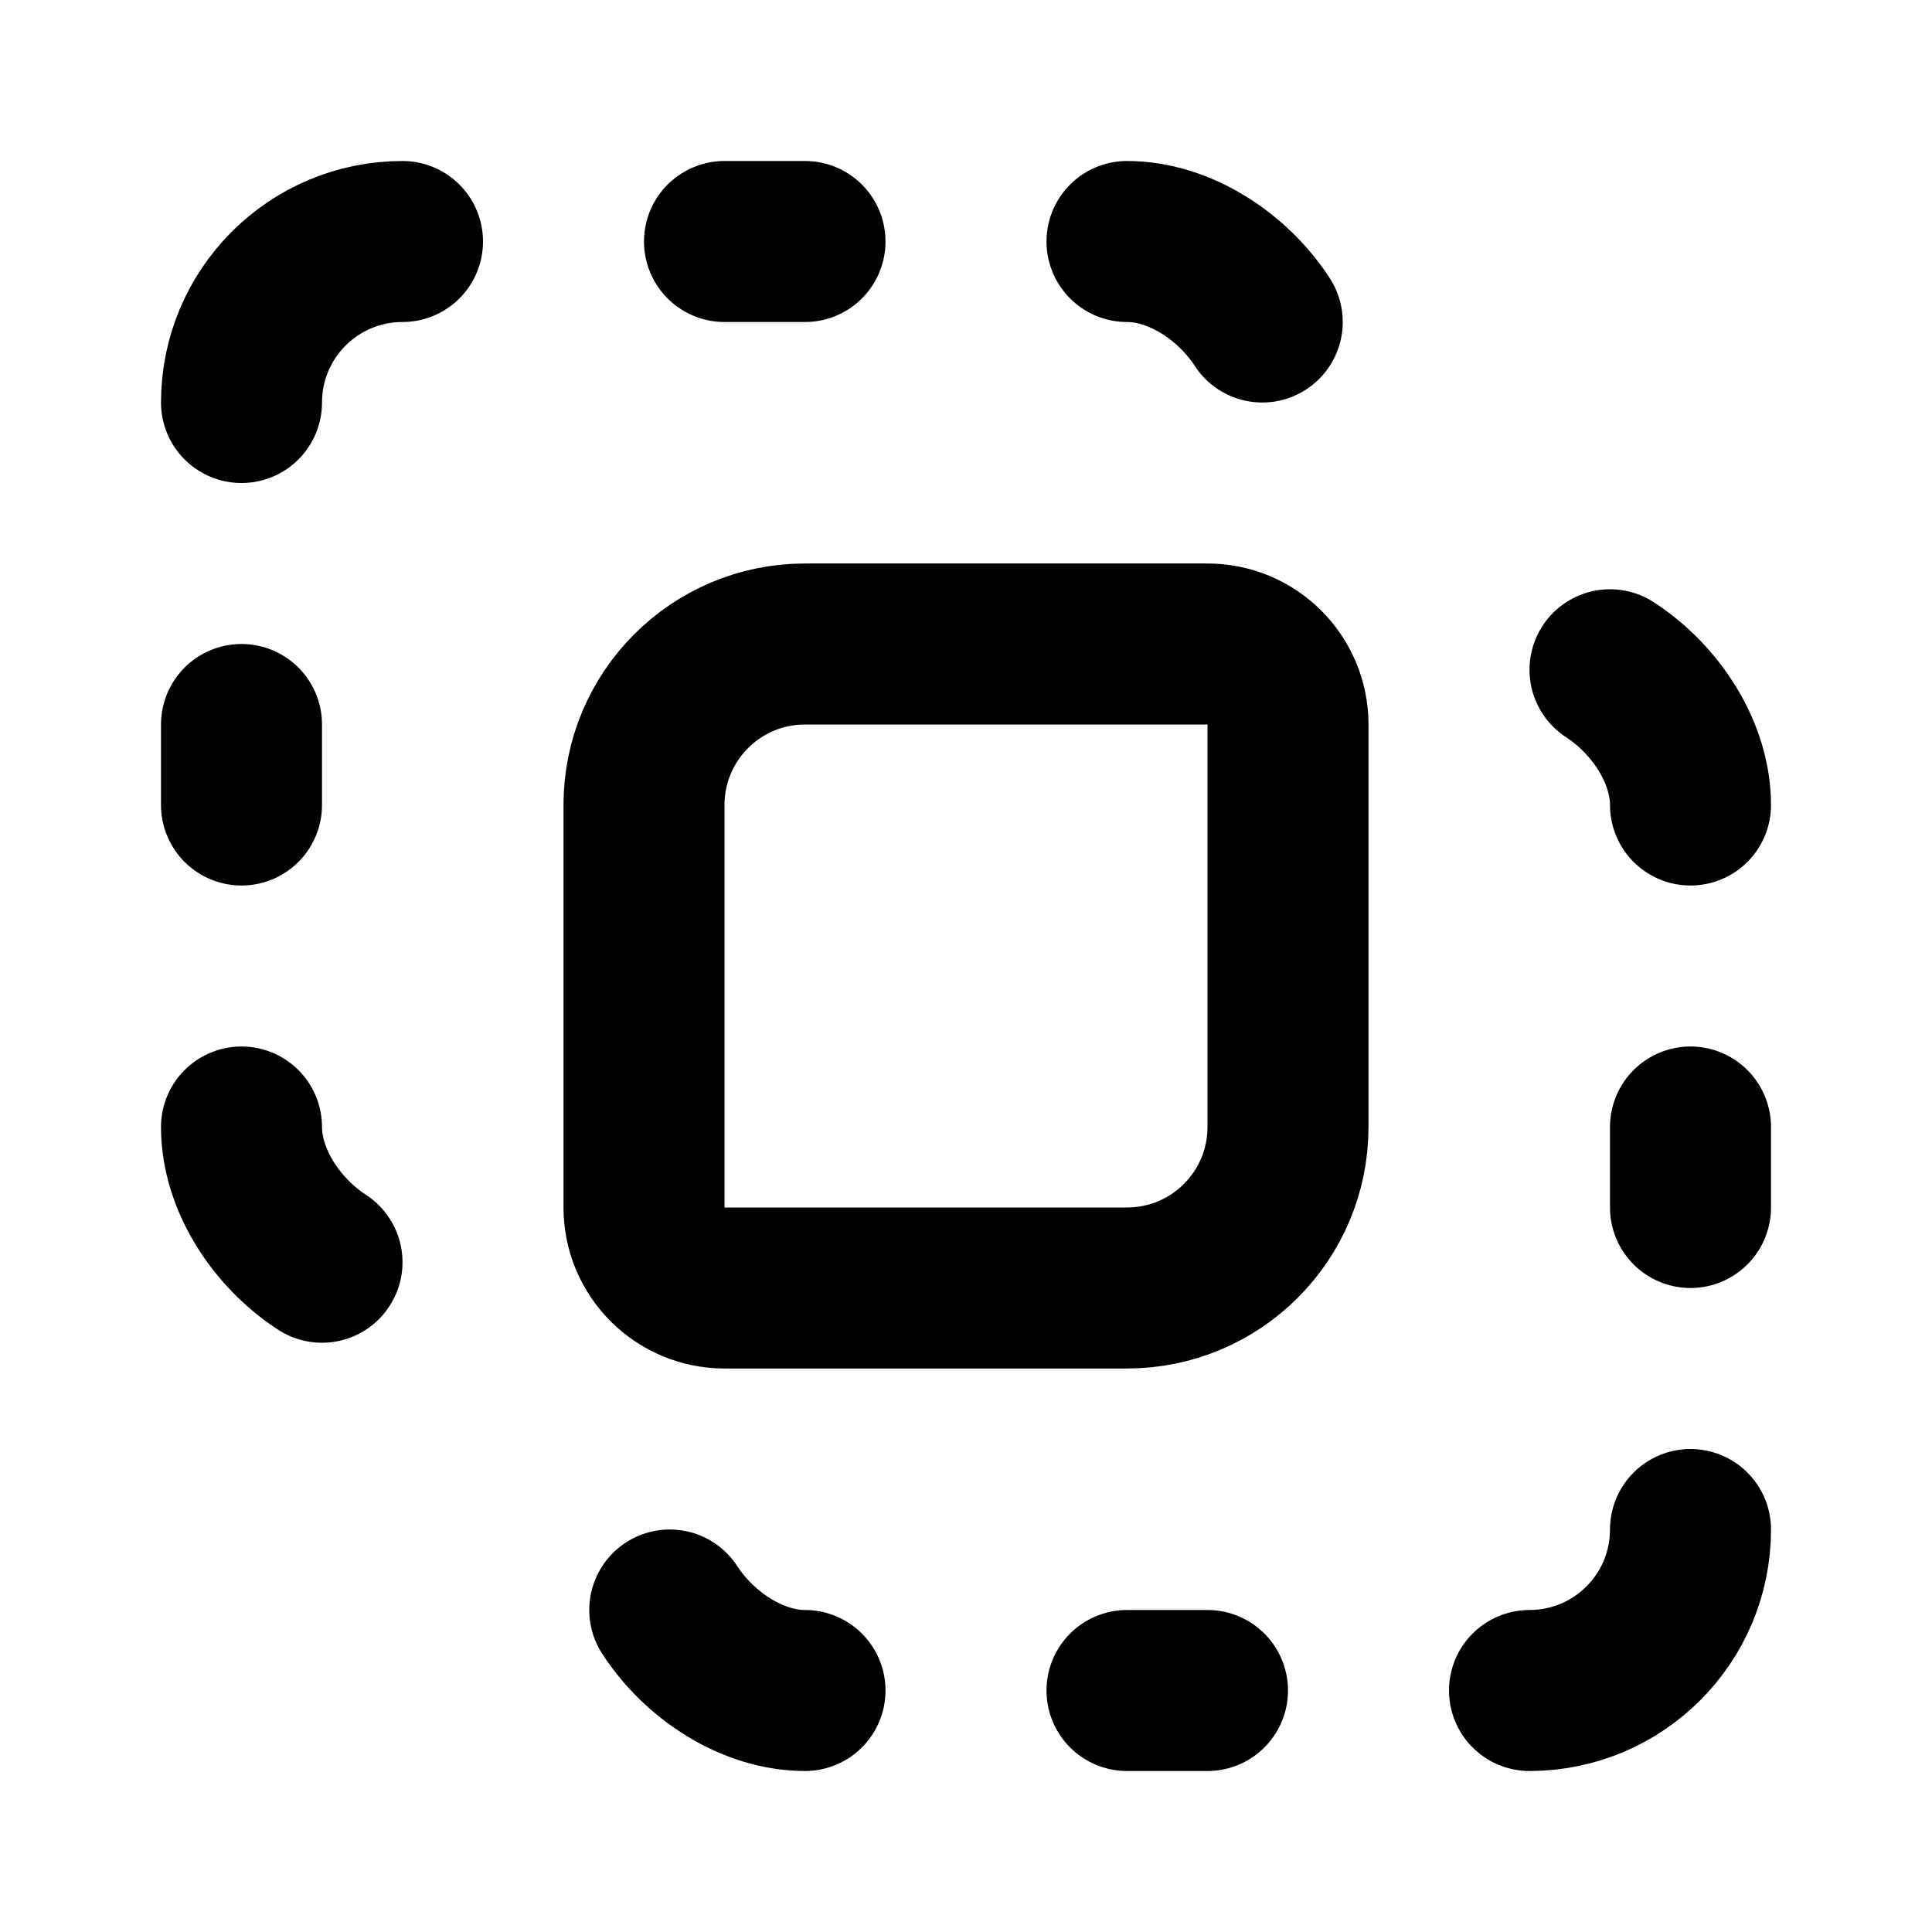
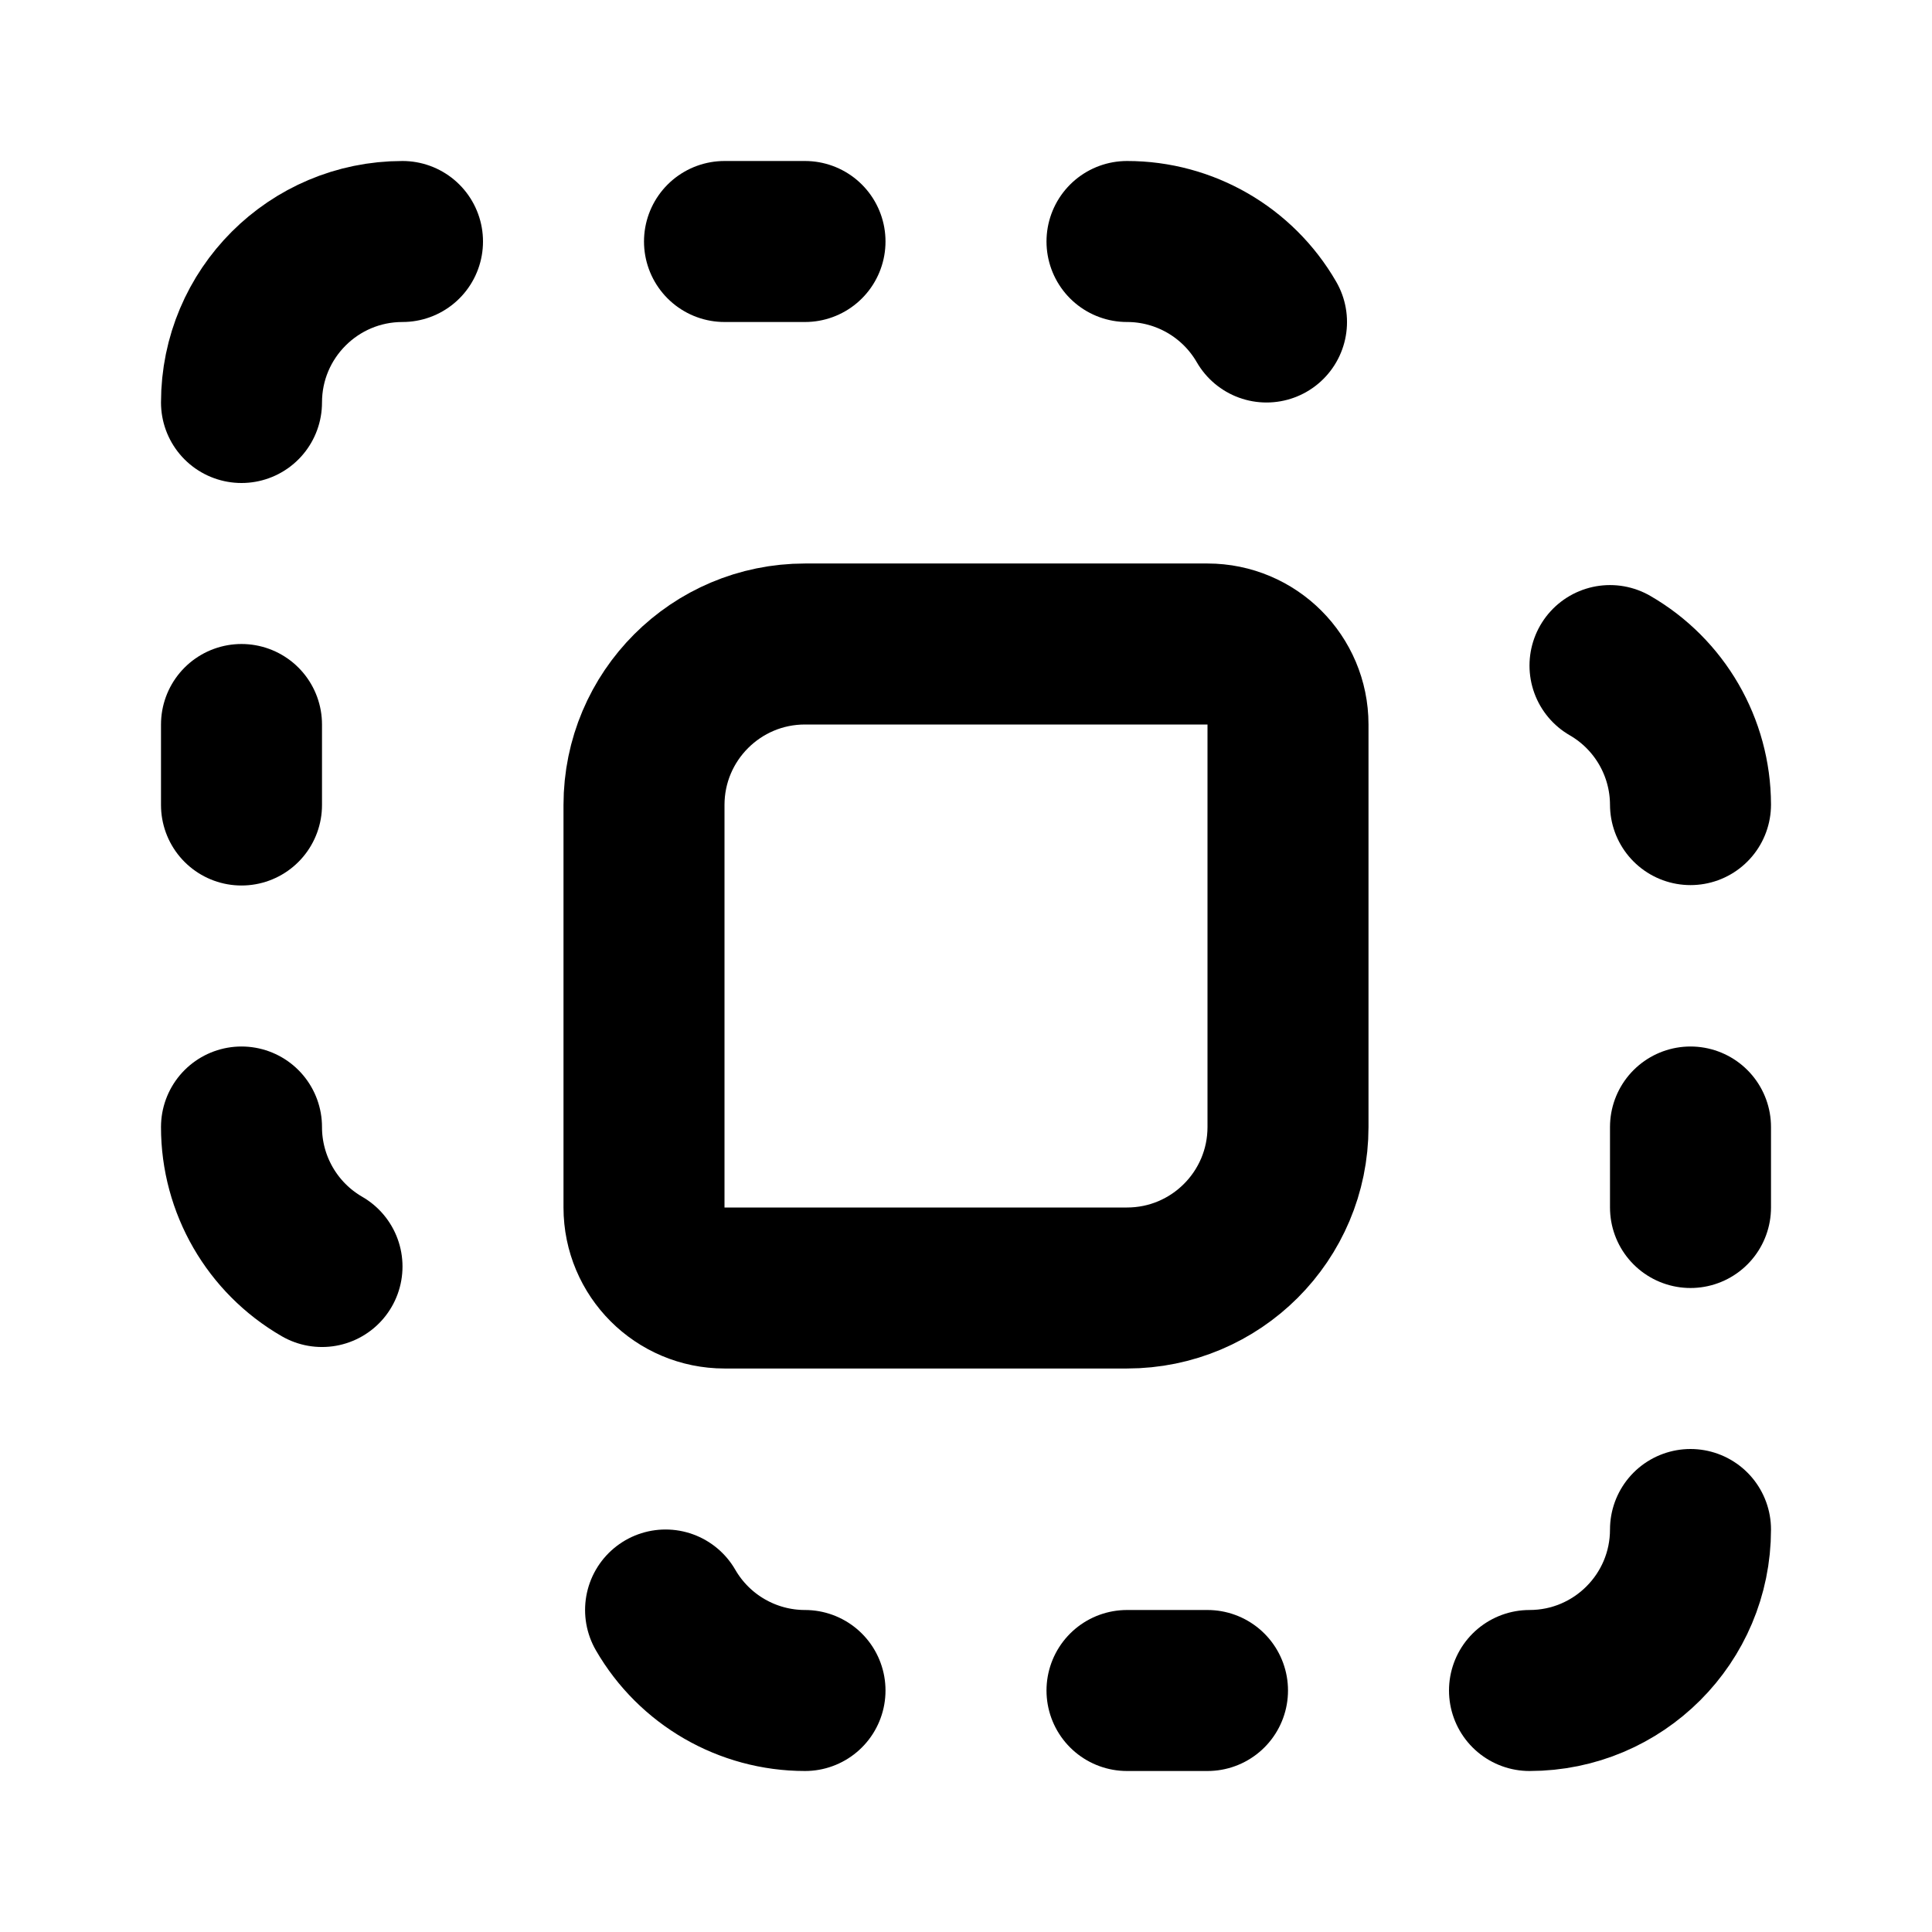
<svg xmlns="http://www.w3.org/2000/svg" width="24" height="24" viewBox="0 0 24 24" fill="none" stroke="currentColor" stroke-width="2" stroke-linecap="round" stroke-linejoin="round">
-   <path d="M10 21c-.65 0-1.31-.43-1.68-1" />
-   <path d="M14 3c.65 0 1.31.43 1.68 1" />
+   <path d="M10 21a2 2 0 0 1-1.732-1" />
+   <path d="M14 3a2 2 0 0 1 1.733 1" />
  <path d="M15 21h-1" />
-   <path d="M21 10c0-.65-.43-1.31-1-1.68" />
  <path d="M21 14v1" />
  <path d="M21 19a2 2 0 0 1-2 2" />
+   <path d="M21 9.995a2 2 0 0 0-1-1.727" />
  <path d="M3 10V9" />
-   <path d="M3 14c0 .65.43 1.31 1 1.68" />
+   <path d="M3 14a2 2 0 0 0 1 1.733" />
  <path d="M3 5a2 2 0 0 1 2-2" />
  <path d="M8 10a2 2 0 0 1 2-2h5a1 1 0 0 1 1 1v5a2 2 0 0 1-2 2H9a1 1 0 0 1-1-1z" />
  <path d="M9 3h1" />
</svg>
